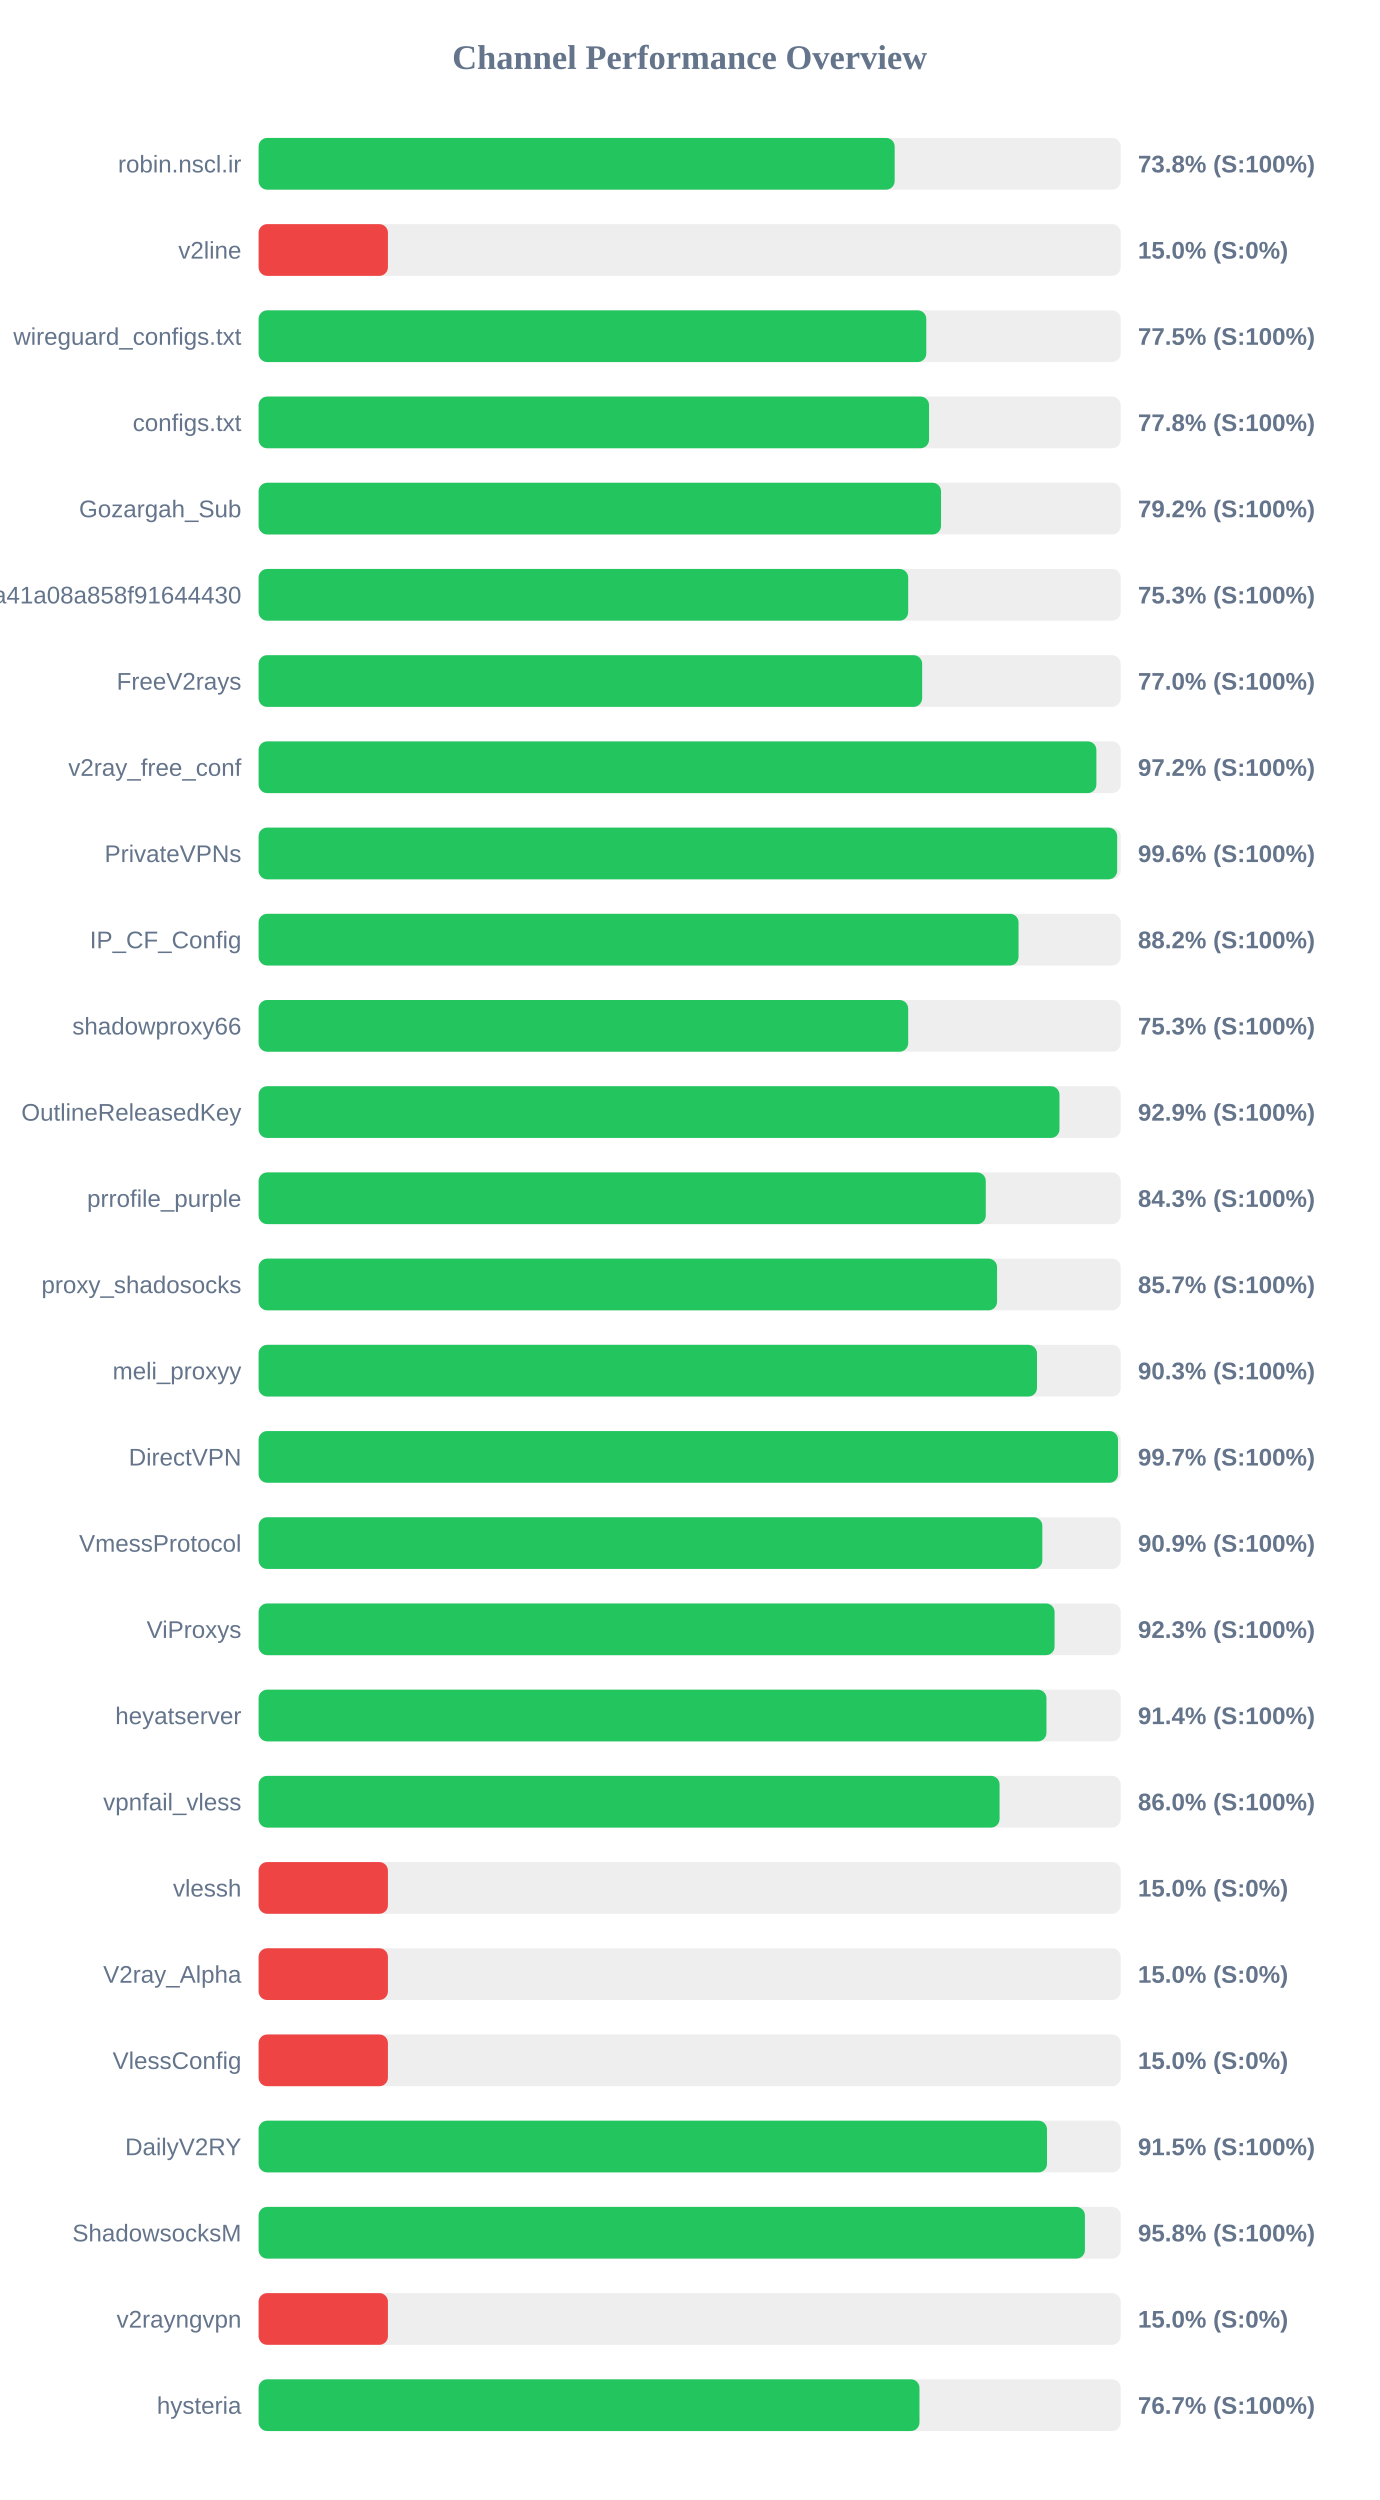
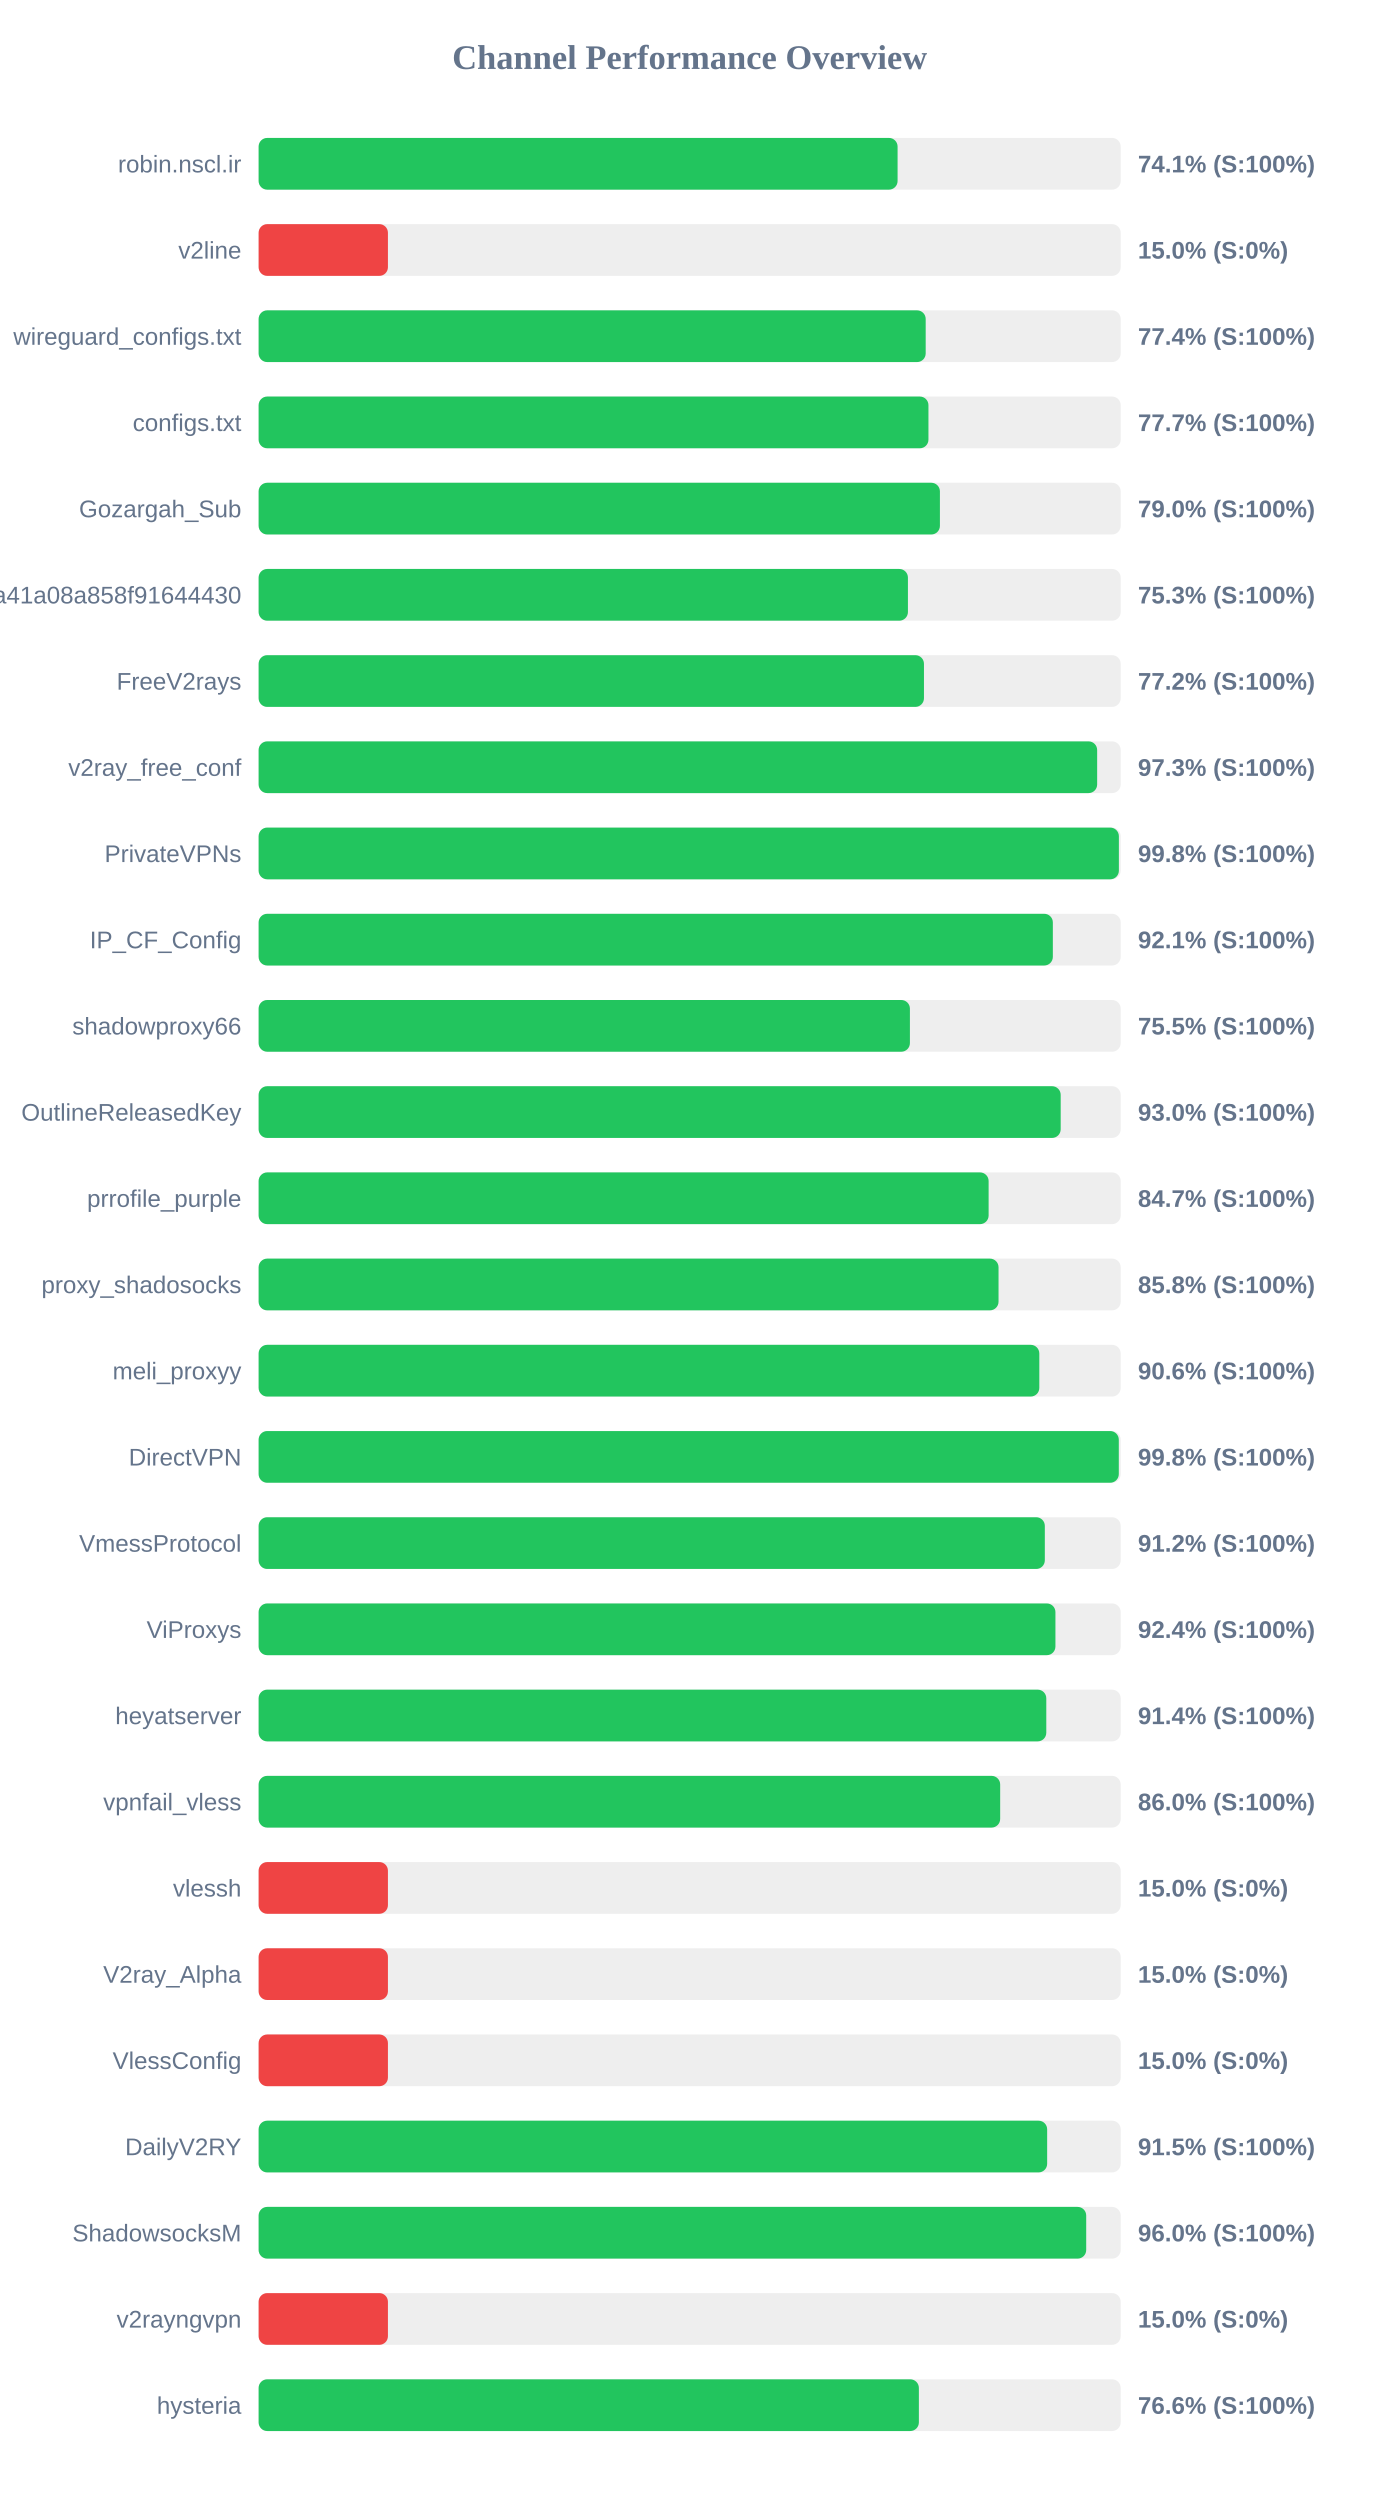
<svg xmlns="http://www.w3.org/2000/svg" width="800" height="1450" version="1.1">
  <style>
        .row { font: 14px Arial; fill: #64748b; }
        .score { font: bold 14px Arial; fill: #64748b; }
    </style>
  <text x="400" y="40" text-anchor="middle" font-size="20px" font-weight="bold" fill="#64748b">Channel Performance Overview</text>
  <rect x="150" y="80" width="500" height="30" fill="#eee" rx="5" />
-   <rect x="150" y="80" width="368.9" height="30" fill="#22c55e" rx="5" />
+   <rect x="150" y="80" width="370.6" height="30" fill="#22c55e" rx="5" />
  <text x="140" y="100" text-anchor="end" class="row">robin.nscl.ir</text>
-   <text x="660" y="100" text-anchor="start" class="score">73.8% (S:100%)</text>
+   <text x="660" y="100" text-anchor="start" class="score">74.1% (S:100%)</text>
  <rect x="150" y="130" width="500" height="30" fill="#eee" rx="5" />
  <rect x="150" y="130" width="75.0" height="30" fill="#ef4444" rx="5" />
  <text x="140" y="150" text-anchor="end" class="row">v2line</text>
  <text x="660" y="150" text-anchor="start" class="score">15.0% (S:0%)</text>
  <rect x="150" y="180" width="500" height="30" fill="#eee" rx="5" />
-   <rect x="150" y="180" width="387.25" height="30" fill="#22c55e" rx="5" />
+   <rect x="150" y="180" width="386.9" height="30" fill="#22c55e" rx="5" />
  <text x="140" y="200" text-anchor="end" class="row">wireguard_configs.txt</text>
-   <text x="660" y="200" text-anchor="start" class="score">77.5% (S:100%)</text>
+   <text x="660" y="200" text-anchor="start" class="score">77.4% (S:100%)</text>
  <rect x="150" y="230" width="500" height="30" fill="#eee" rx="5" />
-   <rect x="150" y="230" width="388.85" height="30" fill="#22c55e" rx="5" />
+   <rect x="150" y="230" width="388.5" height="30" fill="#22c55e" rx="5" />
  <text x="140" y="250" text-anchor="end" class="row">configs.txt</text>
-   <text x="660" y="250" text-anchor="start" class="score">77.8% (S:100%)</text>
+   <text x="660" y="250" text-anchor="start" class="score">77.7% (S:100%)</text>
  <rect x="150" y="280" width="500" height="30" fill="#eee" rx="5" />
-   <rect x="150" y="280" width="395.8" height="30" fill="#22c55e" rx="5" />
+   <rect x="150" y="280" width="395.15" height="30" fill="#22c55e" rx="5" />
  <text x="140" y="300" text-anchor="end" class="row">Gozargah_Sub</text>
-   <text x="660" y="300" text-anchor="start" class="score">79.2% (S:100%)</text>
+   <text x="660" y="300" text-anchor="start" class="score">79.0% (S:100%)</text>
  <rect x="150" y="330" width="500" height="30" fill="#eee" rx="5" />
-   <rect x="150" y="330" width="376.75" height="30" fill="#22c55e" rx="5" />
+   <rect x="150" y="330" width="376.6" height="30" fill="#22c55e" rx="5" />
  <text x="140" y="350" text-anchor="end" class="row">subscribe?token=fed4ab7c582c2a41a08a858f91644430</text>
  <text x="660" y="350" text-anchor="start" class="score">75.3% (S:100%)</text>
  <rect x="150" y="380" width="500" height="30" fill="#eee" rx="5" />
-   <rect x="150" y="380" width="384.85" height="30" fill="#22c55e" rx="5" />
+   <rect x="150" y="380" width="385.9" height="30" fill="#22c55e" rx="5" />
  <text x="140" y="400" text-anchor="end" class="row">FreeV2rays</text>
-   <text x="660" y="400" text-anchor="start" class="score">77.0% (S:100%)</text>
+   <text x="660" y="400" text-anchor="start" class="score">77.2% (S:100%)</text>
  <rect x="150" y="430" width="500" height="30" fill="#eee" rx="5" />
-   <rect x="150" y="430" width="485.9" height="30" fill="#22c55e" rx="5" />
+   <rect x="150" y="430" width="486.35" height="30" fill="#22c55e" rx="5" />
  <text x="140" y="450" text-anchor="end" class="row">v2ray_free_conf</text>
-   <text x="660" y="450" text-anchor="start" class="score">97.2% (S:100%)</text>
+   <text x="660" y="450" text-anchor="start" class="score">97.3% (S:100%)</text>
  <rect x="150" y="480" width="500" height="30" fill="#eee" rx="5" />
-   <rect x="150" y="480" width="497.95" height="30" fill="#22c55e" rx="5" />
+   <rect x="150" y="480" width="498.95" height="30" fill="#22c55e" rx="5" />
  <text x="140" y="500" text-anchor="end" class="row">PrivateVPNs</text>
-   <text x="660" y="500" text-anchor="start" class="score">99.6% (S:100%)</text>
+   <text x="660" y="500" text-anchor="start" class="score">99.8% (S:100%)</text>
  <rect x="150" y="530" width="500" height="30" fill="#eee" rx="5" />
-   <rect x="150" y="530" width="440.75" height="30" fill="#22c55e" rx="5" />
+   <rect x="150" y="530" width="460.65" height="30" fill="#22c55e" rx="5" />
  <text x="140" y="550" text-anchor="end" class="row">IP_CF_Config</text>
-   <text x="660" y="550" text-anchor="start" class="score">88.2% (S:100%)</text>
+   <text x="660" y="550" text-anchor="start" class="score">92.1% (S:100%)</text>
  <rect x="150" y="580" width="500" height="30" fill="#eee" rx="5" />
-   <rect x="150" y="580" width="376.75" height="30" fill="#22c55e" rx="5" />
+   <rect x="150" y="580" width="377.75" height="30" fill="#22c55e" rx="5" />
  <text x="140" y="600" text-anchor="end" class="row">shadowproxy66</text>
-   <text x="660" y="600" text-anchor="start" class="score">75.3% (S:100%)</text>
+   <text x="660" y="600" text-anchor="start" class="score">75.5% (S:100%)</text>
  <rect x="150" y="630" width="500" height="30" fill="#eee" rx="5" />
-   <rect x="150" y="630" width="464.5" height="30" fill="#22c55e" rx="5" />
+   <rect x="150" y="630" width="465.2" height="30" fill="#22c55e" rx="5" />
  <text x="140" y="650" text-anchor="end" class="row">OutlineReleasedKey</text>
-   <text x="660" y="650" text-anchor="start" class="score">92.9% (S:100%)</text>
+   <text x="660" y="650" text-anchor="start" class="score">93.0% (S:100%)</text>
  <rect x="150" y="680" width="500" height="30" fill="#eee" rx="5" />
-   <rect x="150" y="680" width="421.75" height="30" fill="#22c55e" rx="5" />
+   <rect x="150" y="680" width="423.4" height="30" fill="#22c55e" rx="5" />
  <text x="140" y="700" text-anchor="end" class="row">prrofile_purple</text>
-   <text x="660" y="700" text-anchor="start" class="score">84.3% (S:100%)</text>
+   <text x="660" y="700" text-anchor="start" class="score">84.7% (S:100%)</text>
  <rect x="150" y="730" width="500" height="30" fill="#eee" rx="5" />
-   <rect x="150" y="730" width="428.3" height="30" fill="#22c55e" rx="5" />
+   <rect x="150" y="730" width="429.15" height="30" fill="#22c55e" rx="5" />
  <text x="140" y="750" text-anchor="end" class="row">proxy_shadosocks</text>
-   <text x="660" y="750" text-anchor="start" class="score">85.7% (S:100%)</text>
+   <text x="660" y="750" text-anchor="start" class="score">85.8% (S:100%)</text>
  <rect x="150" y="780" width="500" height="30" fill="#eee" rx="5" />
-   <rect x="150" y="780" width="451.45" height="30" fill="#22c55e" rx="5" />
+   <rect x="150" y="780" width="452.8" height="30" fill="#22c55e" rx="5" />
  <text x="140" y="800" text-anchor="end" class="row">meli_proxyy</text>
-   <text x="660" y="800" text-anchor="start" class="score">90.3% (S:100%)</text>
+   <text x="660" y="800" text-anchor="start" class="score">90.6% (S:100%)</text>
  <rect x="150" y="830" width="500" height="30" fill="#eee" rx="5" />
-   <rect x="150" y="830" width="498.45" height="30" fill="#22c55e" rx="5" />
+   <rect x="150" y="830" width="498.9" height="30" fill="#22c55e" rx="5" />
  <text x="140" y="850" text-anchor="end" class="row">DirectVPN</text>
-   <text x="660" y="850" text-anchor="start" class="score">99.7% (S:100%)</text>
+   <text x="660" y="850" text-anchor="start" class="score">99.8% (S:100%)</text>
  <rect x="150" y="880" width="500" height="30" fill="#eee" rx="5" />
-   <rect x="150" y="880" width="454.55" height="30" fill="#22c55e" rx="5" />
+   <rect x="150" y="880" width="456.0" height="30" fill="#22c55e" rx="5" />
  <text x="140" y="900" text-anchor="end" class="row">VmessProtocol</text>
-   <text x="660" y="900" text-anchor="start" class="score">90.9% (S:100%)</text>
+   <text x="660" y="900" text-anchor="start" class="score">91.2% (S:100%)</text>
  <rect x="150" y="930" width="500" height="30" fill="#eee" rx="5" />
-   <rect x="150" y="930" width="461.65" height="30" fill="#22c55e" rx="5" />
+   <rect x="150" y="930" width="462.15" height="30" fill="#22c55e" rx="5" />
  <text x="140" y="950" text-anchor="end" class="row">ViProxys</text>
-   <text x="660" y="950" text-anchor="start" class="score">92.3% (S:100%)</text>
+   <text x="660" y="950" text-anchor="start" class="score">92.4% (S:100%)</text>
  <rect x="150" y="980" width="500" height="30" fill="#eee" rx="5" />
-   <rect x="150" y="980" width="456.95" height="30" fill="#22c55e" rx="5" />
+   <rect x="150" y="980" width="456.85" height="30" fill="#22c55e" rx="5" />
  <text x="140" y="1000" text-anchor="end" class="row">heyatserver</text>
  <text x="660" y="1000" text-anchor="start" class="score">91.4% (S:100%)</text>
  <rect x="150" y="1030" width="500" height="30" fill="#eee" rx="5" />
-   <rect x="150" y="1030" width="429.75" height="30" fill="#22c55e" rx="5" />
+   <rect x="150" y="1030" width="430.1" height="30" fill="#22c55e" rx="5" />
  <text x="140" y="1050" text-anchor="end" class="row">vpnfail_vless</text>
  <text x="660" y="1050" text-anchor="start" class="score">86.0% (S:100%)</text>
  <rect x="150" y="1080" width="500" height="30" fill="#eee" rx="5" />
  <rect x="150" y="1080" width="75.0" height="30" fill="#ef4444" rx="5" />
  <text x="140" y="1100" text-anchor="end" class="row">vlessh</text>
  <text x="660" y="1100" text-anchor="start" class="score">15.0% (S:0%)</text>
  <rect x="150" y="1130" width="500" height="30" fill="#eee" rx="5" />
  <rect x="150" y="1130" width="75.0" height="30" fill="#ef4444" rx="5" />
  <text x="140" y="1150" text-anchor="end" class="row">V2ray_Alpha</text>
  <text x="660" y="1150" text-anchor="start" class="score">15.0% (S:0%)</text>
  <rect x="150" y="1180" width="500" height="30" fill="#eee" rx="5" />
  <rect x="150" y="1180" width="75.0" height="30" fill="#ef4444" rx="5" />
  <text x="140" y="1200" text-anchor="end" class="row">VlessConfig</text>
  <text x="660" y="1200" text-anchor="start" class="score">15.0% (S:0%)</text>
  <rect x="150" y="1230" width="500" height="30" fill="#eee" rx="5" />
-   <rect x="150" y="1230" width="457.25" height="30" fill="#22c55e" rx="5" />
+   <rect x="150" y="1230" width="457.35" height="30" fill="#22c55e" rx="5" />
  <text x="140" y="1250" text-anchor="end" class="row">DailyV2RY</text>
  <text x="660" y="1250" text-anchor="start" class="score">91.5% (S:100%)</text>
  <rect x="150" y="1280" width="500" height="30" fill="#eee" rx="5" />
-   <rect x="150" y="1280" width="479.25" height="30" fill="#22c55e" rx="5" />
+   <rect x="150" y="1280" width="480.0" height="30" fill="#22c55e" rx="5" />
  <text x="140" y="1300" text-anchor="end" class="row">ShadowsocksM</text>
-   <text x="660" y="1300" text-anchor="start" class="score">95.8% (S:100%)</text>
+   <text x="660" y="1300" text-anchor="start" class="score">96.0% (S:100%)</text>
  <rect x="150" y="1330" width="500" height="30" fill="#eee" rx="5" />
  <rect x="150" y="1330" width="75.0" height="30" fill="#ef4444" rx="5" />
  <text x="140" y="1350" text-anchor="end" class="row">v2rayngvpn</text>
  <text x="660" y="1350" text-anchor="start" class="score">15.0% (S:0%)</text>
  <rect x="150" y="1380" width="500" height="30" fill="#eee" rx="5" />
-   <rect x="150" y="1380" width="383.3" height="30" fill="#22c55e" rx="5" />
+   <rect x="150" y="1380" width="382.95" height="30" fill="#22c55e" rx="5" />
  <text x="140" y="1400" text-anchor="end" class="row">hysteria</text>
-   <text x="660" y="1400" text-anchor="start" class="score">76.7% (S:100%)</text>
+   <text x="660" y="1400" text-anchor="start" class="score">76.6% (S:100%)</text>
</svg>
